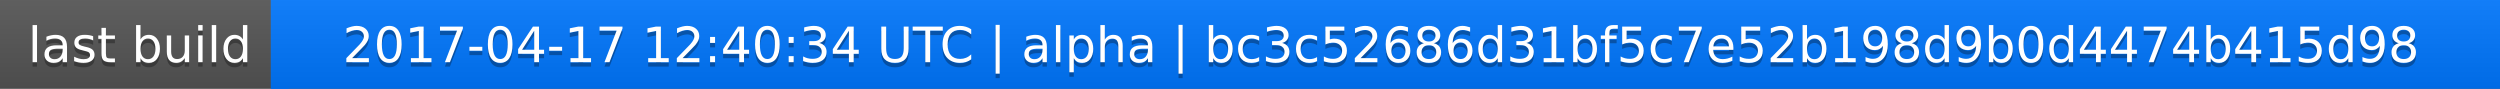
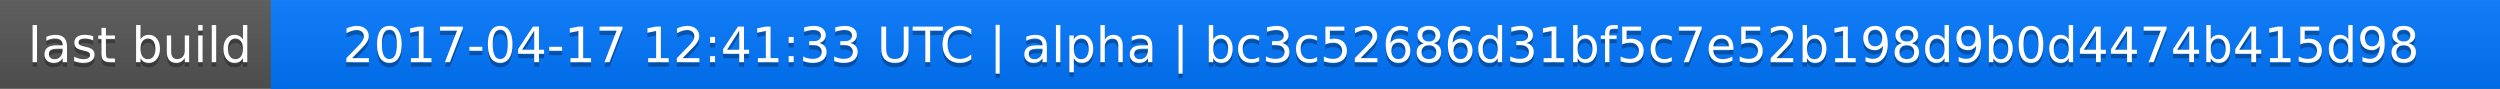
<svg xmlns="http://www.w3.org/2000/svg" width="563" height="20">
  <linearGradient id="a" x2="0" y2="100%">
    <stop offset="0" stop-color="#bbb" stop-opacity=".1" />
    <stop offset="1" stop-opacity=".1" />
  </linearGradient>
  <rect rx="0" width="563" height="20" fill="#555" />
  <rect rx="0" x="61" width="502" height="20" fill="#07f" />
  <path fill="#07f" d="M61 0h4v20h-4z" />
  <rect rx="0" width="563" height="20" fill="url(#a)" />
  <g fill="#fff" text-anchor="middle" font-family="DejaVu Sans,Verdana,Geneva,sans-serif" font-size="11">
    <text x="31.5" y="15" fill="#010101" fill-opacity=".3">last build</text>
    <text x="31.5" y="14">last build</text>
-     <text x="311" y="15" fill="#010101" fill-opacity=".3">2017-04-17 12:40:34 UTC | alpha | bc3c52686d31bf5c7e52b198d9b0d4474b415d98</text>
-     <text x="311" y="14">2017-04-17 12:40:34 UTC | alpha | bc3c52686d31bf5c7e52b198d9b0d4474b415d98</text>
+     <text x="311" y="15" fill="#010101" fill-opacity=".3">2017-04-17 12:41:33 UTC | alpha | bc3c52686d31bf5c7e52b198d9b0d4474b415d98</text>
+     <text x="311" y="14">2017-04-17 12:41:33 UTC | alpha | bc3c52686d31bf5c7e52b198d9b0d4474b415d98</text>
  </g>
</svg>
